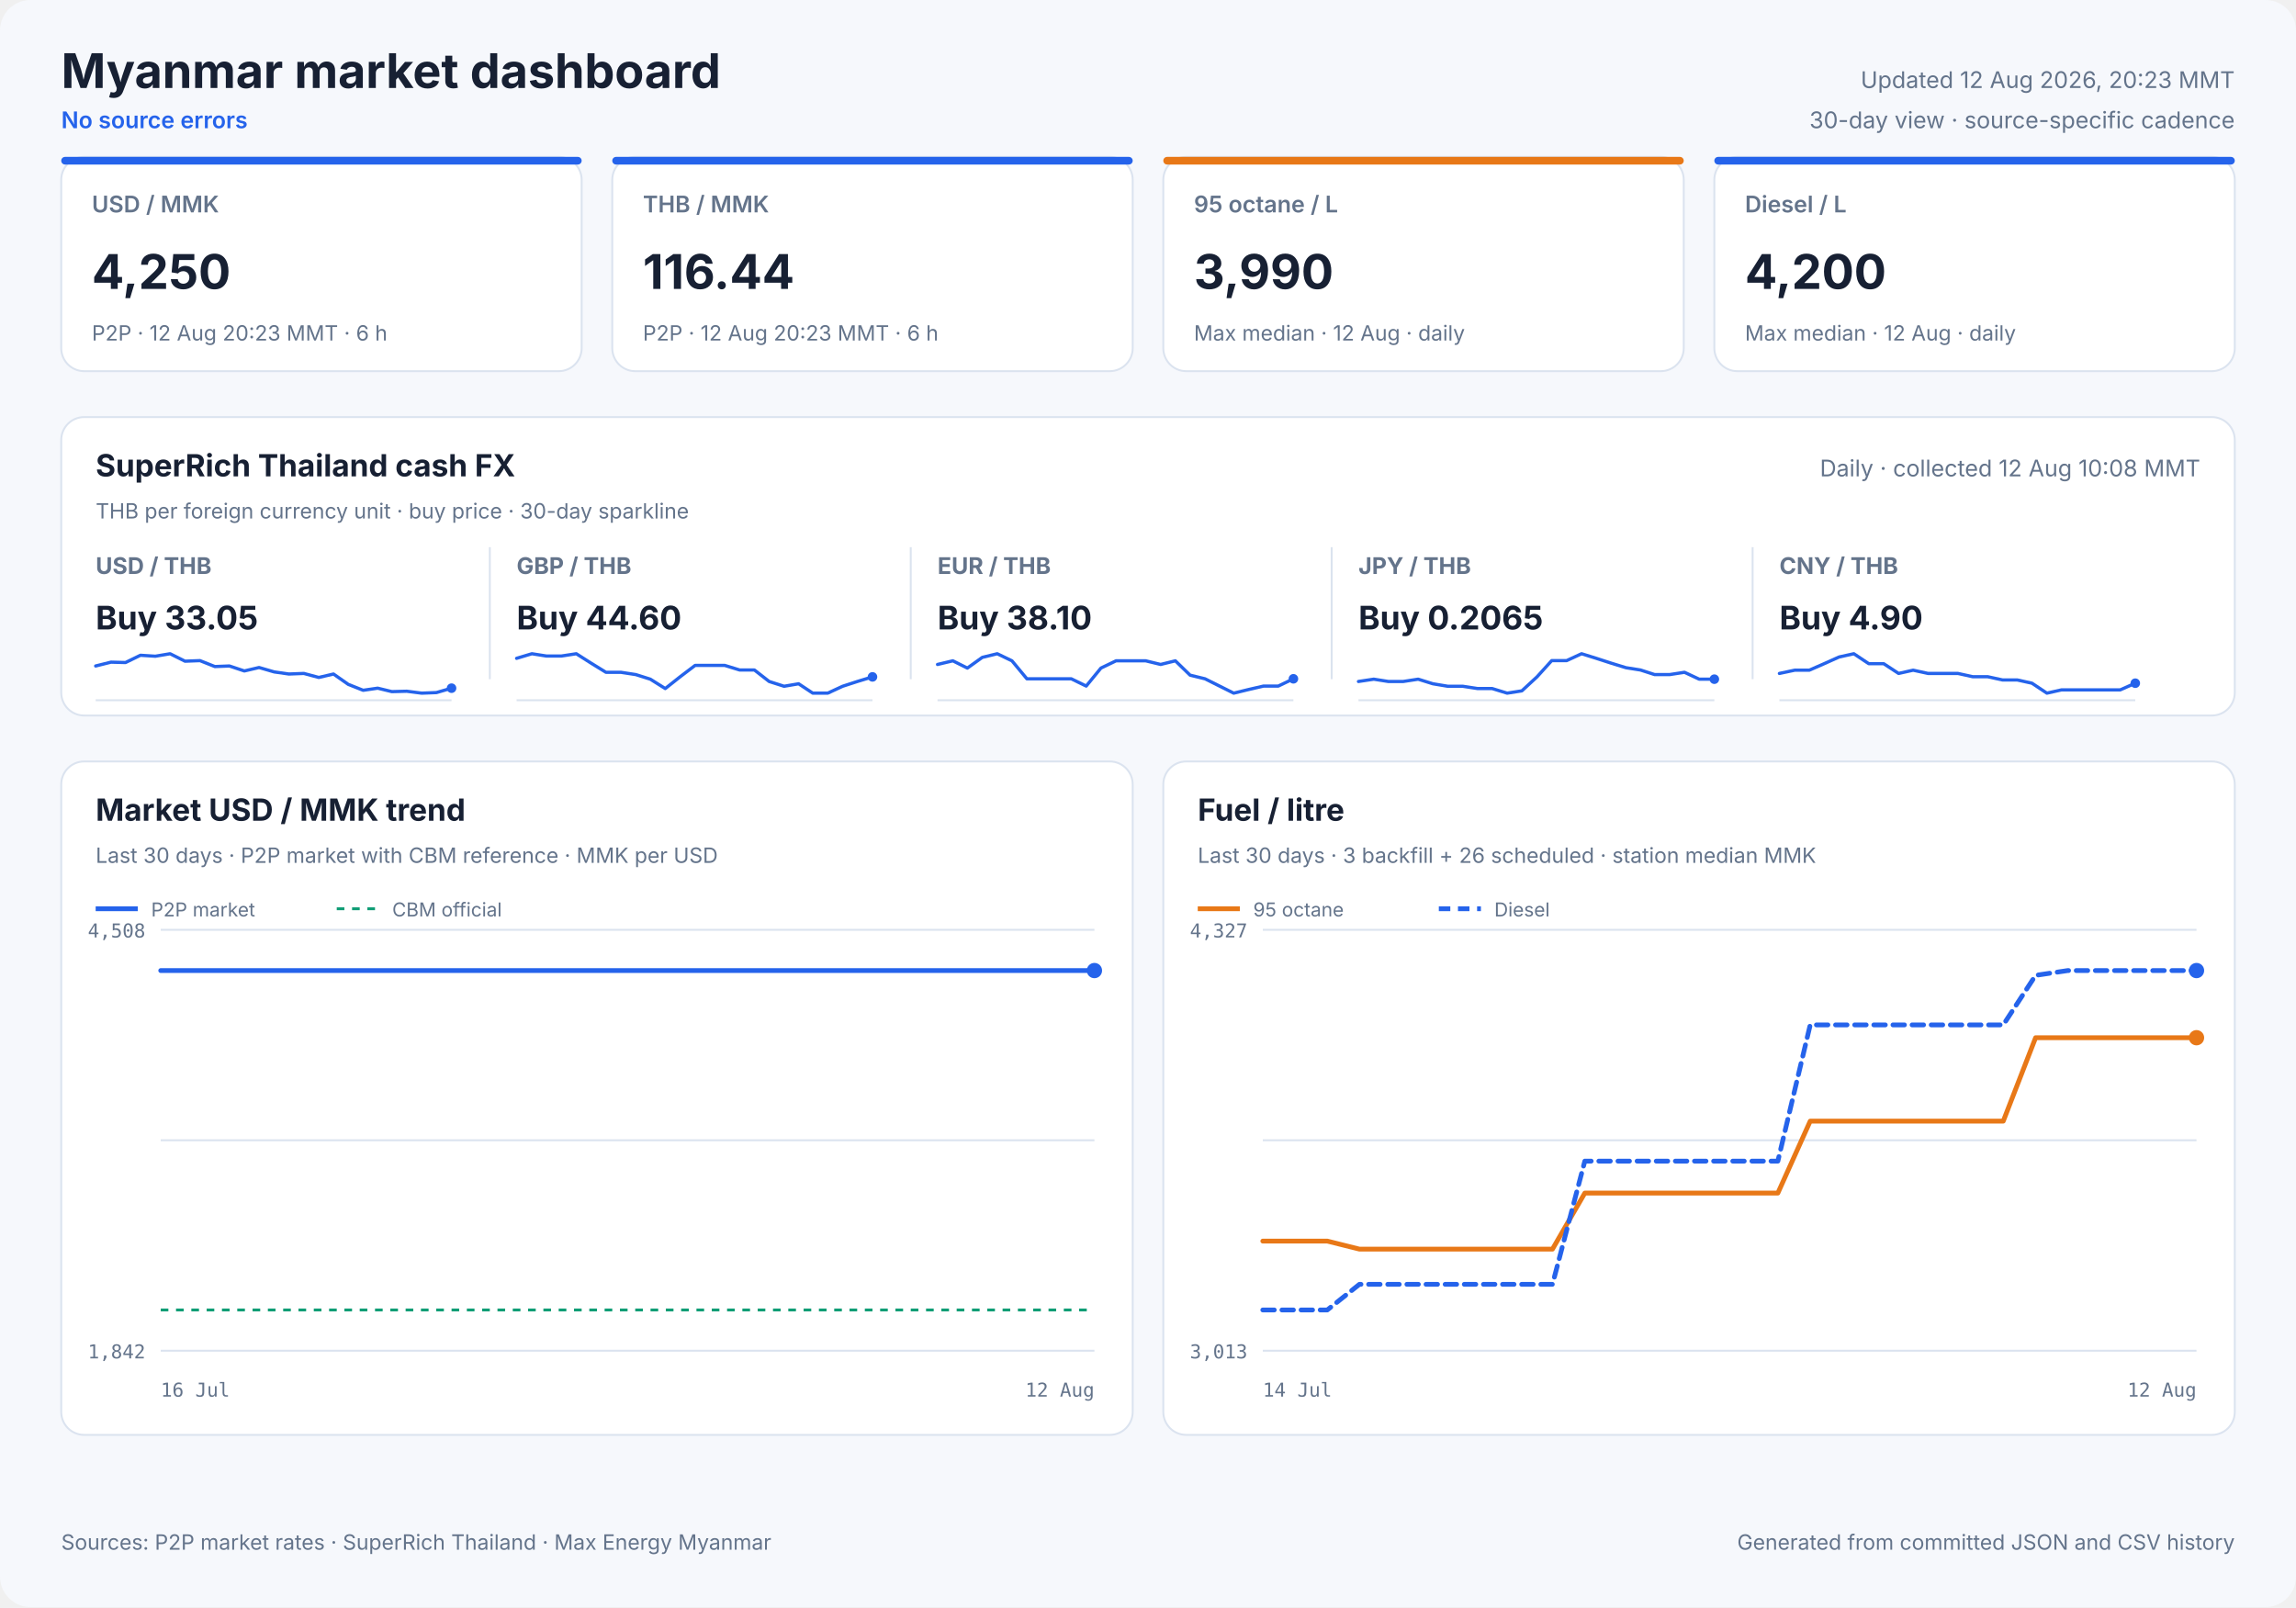
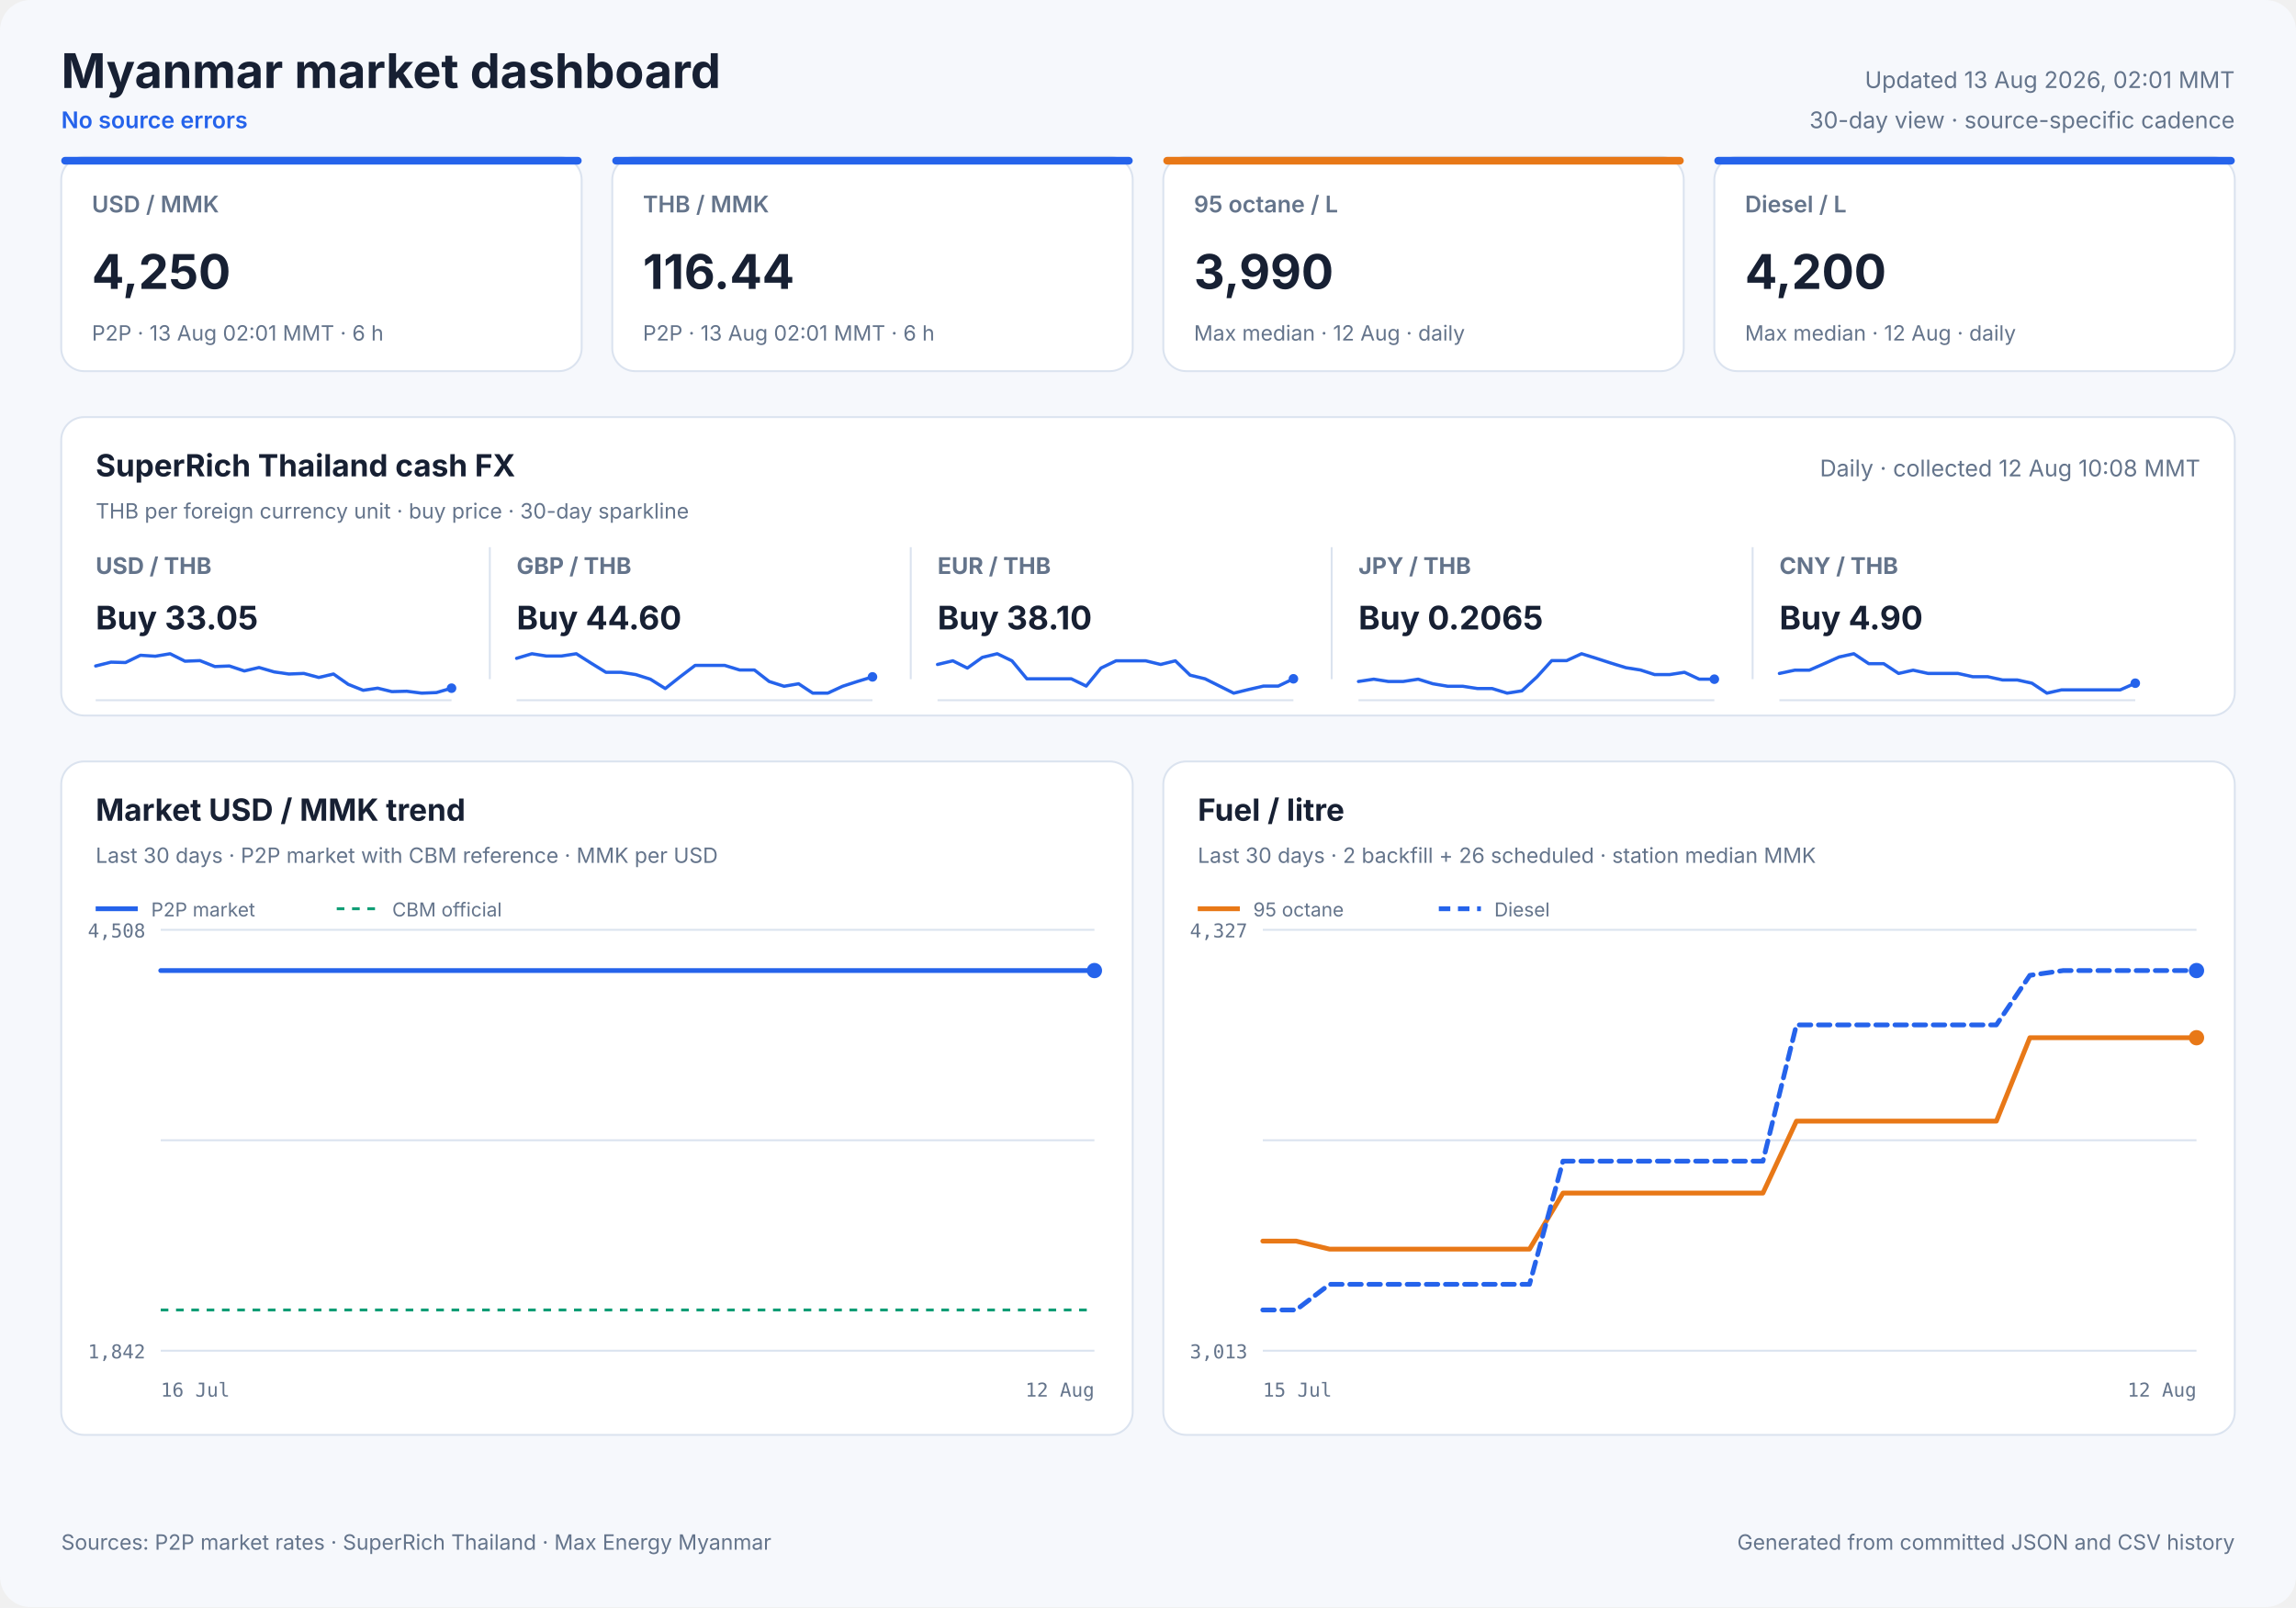
<svg xmlns="http://www.w3.org/2000/svg" width="1200" height="840" viewBox="0 0 1200 840" role="img">
  <style>
            text { font-family: Inter, ui-sans-serif, system-ui, -apple-system, sans-serif; fill: #172033; }
            .panel { fill: #ffffff; stroke: #dbe3ef; stroke-width: 1; }
            .title { font-size: 25px; font-weight: 700; }
            .freshness { font-size: 12px; fill: #64748b; }
            .status { font-size: 12px; fill: #2563eb; font-weight: 600; }
            .card-label { font-size: 12px; fill: #64748b; font-weight: 600; }
            .card-value { font-size: 25px; font-weight: 700; }
            .card-note { font-size: 11px; fill: #64748b; }
            .cash-pair { font-size: 12px; fill: #64748b; font-weight: 650; }
            .cash-value { font-size: 17px; font-weight: 700; }
            .cash-note { font-size: 11px; fill: #64748b; }
            .sparkline { stroke: #2563eb; stroke-width: 1.7; stroke-linecap: round; stroke-linejoin: round; }
            .sparkline-dot { fill: #2563eb; }
            .sparkline-baseline { stroke: #dbe3ef; stroke-width: 1; }
            .cash-sparkline-empty { font-size: 12px; fill: #94a3b8; }
            .panel-title { font-size: 16px; font-weight: 700; }
            .panel-subtitle { font-size: 11px; fill: #64748b; }
            .empty-title { font-size: 16px; font-weight: 650; fill: #64748b; }
            .empty-note { font-size: 12px; fill: #94a3b8; }
            .axis { font-size: 10px; fill: #64748b; font-family: ui-monospace, SFMono-Regular, monospace; }
            .legend { font-size: 10px; fill: #64748b; }
            .grid { stroke: #dbe3ef; stroke-width: 1; }
            .footer { font-size: 11px; fill: #64748b; }
        </style>
  <rect width="1200" height="840" rx="16" fill="#f6f8fc" />
  <text x="32" y="46" class="title" text-anchor="start">Myanmar market dashboard</text>
  <text x="32" y="67" class="status" text-anchor="start">No source errors</text>
-   <text x="1168" y="46" class="freshness" text-anchor="end">Updated 12 Aug 2026, 20:23 MMT</text>
+   <text x="1168" y="46" class="freshness" text-anchor="end">Updated 13 Aug 2026, 02:01 MMT</text>
  <text x="1168" y="67" class="freshness" text-anchor="end">30-day view · source-specific cadence</text>
  <rect x="32" y="82" width="272" height="112" rx="12" class="panel" />
  <rect x="32" y="82" width="272" height="4" rx="2" fill="#2563eb" />
  <text x="48" y="111" class="card-label" text-anchor="start">USD / MMK</text>
  <text x="48" y="151" class="card-value" text-anchor="start">4,250</text>
-   <text x="48" y="178" class="card-note" text-anchor="start">P2P · 12 Aug 20:23 MMT · 6 h</text>
+   <text x="48" y="178" class="card-note" text-anchor="start">P2P · 13 Aug 02:01 MMT · 6 h</text>
  <rect x="320" y="82" width="272" height="112" rx="12" class="panel" />
  <rect x="320" y="82" width="272" height="4" rx="2" fill="#2563eb" />
  <text x="336" y="111" class="card-label" text-anchor="start">THB / MMK</text>
  <text x="336" y="151" class="card-value" text-anchor="start">116.44</text>
-   <text x="336" y="178" class="card-note" text-anchor="start">P2P · 12 Aug 20:23 MMT · 6 h</text>
+   <text x="336" y="178" class="card-note" text-anchor="start">P2P · 13 Aug 02:01 MMT · 6 h</text>
  <rect x="608" y="82" width="272" height="112" rx="12" class="panel" />
  <rect x="608" y="82" width="272" height="4" rx="2" fill="#e87817" />
  <text x="624" y="111" class="card-label" text-anchor="start">95 octane / L</text>
  <text x="624" y="151" class="card-value" text-anchor="start">3,990</text>
  <text x="624" y="178" class="card-note" text-anchor="start">Max median · 12 Aug · daily</text>
  <rect x="896" y="82" width="272" height="112" rx="12" class="panel" />
  <rect x="896" y="82" width="272" height="4" rx="2" fill="#2563eb" />
  <text x="912" y="111" class="card-label" text-anchor="start">Diesel / L</text>
  <text x="912" y="151" class="card-value" text-anchor="start">4,200</text>
  <text x="912" y="178" class="card-note" text-anchor="start">Max median · 12 Aug · daily</text>
  <rect x="32" y="218" width="1136" height="156" rx="12" class="panel" />
  <text x="50" y="249" class="panel-title" text-anchor="start">SuperRich Thailand cash FX</text>
  <text x="50" y="271" class="panel-subtitle" text-anchor="start">THB per foreign currency unit · buy price · 30-day sparkline</text>
  <text x="1150" y="249" class="freshness" text-anchor="end">Daily · collected 12 Aug 10:08 MMT</text>
  <text x="50" y="300" class="cash-pair" text-anchor="start">USD / THB</text>
  <text x="50" y="329" class="cash-value" text-anchor="start">Buy 33.05</text>
  <line x1="50" y1="366.0" x2="236" y2="366.0" class="sparkline-baseline" />
  <polyline points="50.0,348.1 58.0,346.1 65.6,346.3 73.4,342.5 81.2,343.0 88.9,341.7 96.7,345.6 104.5,345.3 112.3,348.4 119.9,348.1 127.7,350.7 135.4,348.9 143.3,351.2 151.0,352.3 158.8,352.0 166.6,354.1 174.3,352.3 182.0,357.7 189.8,360.8 197.4,359.7 204.8,361.5 212.6,361.3 220.4,362.3 228.1,362.0 236.0,359.7" fill="none" class="sparkline" />
  <circle cx="236.0" cy="359.7" r="2.5" class="sparkline-dot" />
  <line x1="256" y1="286" x2="256" y2="355" class="grid" />
  <text x="270" y="300" class="cash-pair" text-anchor="start">GBP / THB</text>
  <text x="270" y="329" class="cash-value" text-anchor="start">Buy 44.60</text>
  <line x1="270" y1="366.0" x2="456" y2="366.0" class="sparkline-baseline" />
  <polyline points="270.0,344.1 278.0,341.7 285.6,342.9 293.4,342.9 301.2,341.7 308.9,346.6 316.7,351.4 324.5,351.4 332.3,352.6 339.9,355.0 347.7,359.9 355.4,353.8 363.3,347.8 371.0,347.8 378.8,347.8 386.6,350.2 394.3,350.2 402.0,356.2 409.8,358.7 417.4,357.4 424.8,362.3 432.6,362.3 440.4,358.7 448.1,356.2 456.0,353.8" fill="none" class="sparkline" />
  <circle cx="456.0" cy="353.8" r="2.5" class="sparkline-dot" />
  <line x1="476" y1="286" x2="476" y2="355" class="grid" />
  <text x="490" y="300" class="cash-pair" text-anchor="start">EUR / THB</text>
  <text x="490" y="329" class="cash-value" text-anchor="start">Buy 38.10</text>
  <line x1="490" y1="366.0" x2="676" y2="366.0" class="sparkline-baseline" />
  <polyline points="490.0,347.3 498.0,345.4 505.6,349.2 513.4,343.6 521.2,341.7 528.9,345.4 536.7,354.8 544.5,354.8 552.3,354.8 559.9,354.8 567.7,358.6 575.4,349.2 583.3,345.4 591.0,345.4 598.8,345.4 606.6,347.3 614.3,345.4 622.0,352.9 629.8,354.8 637.4,358.6 644.8,362.3 652.6,360.4 660.4,358.6 668.1,358.6 676.0,354.8" fill="none" class="sparkline" />
  <circle cx="676.0" cy="354.8" r="2.5" class="sparkline-dot" />
  <line x1="696" y1="286" x2="696" y2="355" class="grid" />
  <text x="710" y="300" class="cash-pair" text-anchor="start">JPY / THB</text>
  <text x="710" y="329" class="cash-value" text-anchor="start">Buy 0.2065</text>
  <line x1="710" y1="366.0" x2="896" y2="366.0" class="sparkline-baseline" />
  <polyline points="710.0,356.2 718.0,355.0 725.6,356.2 733.4,356.2 741.2,355.0 748.9,357.4 756.7,358.7 764.5,358.7 772.3,359.9 779.9,359.9 787.7,362.3 795.4,361.1 803.3,353.8 811.0,345.3 818.8,345.3 826.6,341.7 834.3,344.1 842.0,346.6 849.8,349.0 857.4,350.2 864.8,352.6 872.6,352.6 880.4,351.4 888.1,355.0 896.0,355.0" fill="none" class="sparkline" />
  <circle cx="896.0" cy="355.0" r="2.5" class="sparkline-dot" />
  <line x1="916" y1="286" x2="916" y2="355" class="grid" />
  <text x="930" y="300" class="cash-pair" text-anchor="start">CNY / THB</text>
  <text x="930" y="329" class="cash-value" text-anchor="start">Buy 4.90</text>
  <line x1="930" y1="366.0" x2="1116" y2="366.0" class="sparkline-baseline" />
  <polyline points="930.0,352.0 938.0,350.3 945.6,350.3 953.4,346.9 961.2,343.4 968.9,341.7 976.7,346.9 984.5,346.9 992.3,352.0 999.9,350.3 1007.7,352.0 1015.4,352.0 1023.3,352.0 1031.0,353.7 1038.8,353.7 1046.6,355.4 1054.3,355.4 1062.0,357.1 1069.8,362.3 1077.4,360.6 1084.8,360.6 1092.6,360.6 1100.4,360.6 1108.1,360.6 1116.0,357.1" fill="none" class="sparkline" />
  <circle cx="1116.0" cy="357.1" r="2.5" class="sparkline-dot" />
  <rect x="32" y="398" width="560" height="352" rx="12" class="panel" />
  <text x="50" y="429" class="panel-title" text-anchor="start">Market USD / MMK trend</text>
  <text x="50" y="451" class="panel-subtitle" text-anchor="start">Last 30 days · P2P market with CBM reference · MMK per USD</text>
  <line x1="84" y1="486.0" x2="572" y2="486.0" class="grid" />
  <line x1="84" y1="596.0" x2="572" y2="596.0" class="grid" />
  <line x1="84" y1="706.0" x2="572" y2="706.0" class="grid" />
  <text x="76" y="490" class="axis" text-anchor="end">4,508</text>
  <text x="76" y="710" class="axis" text-anchor="end">1,842</text>
  <text x="84" y="730" class="axis" text-anchor="start">16 Jul</text>
  <text x="572" y="730" class="axis" text-anchor="end">12 Aug</text>
  <line x1="84" y1="684.7" x2="572" y2="684.7" stroke="#0f9d75" stroke-width="1.5" stroke-dasharray="4 4" />
-   <polyline points="84.0,507.3 426.8,507.3 430.8,507.3 436.6,507.3 440.8,507.3 444.9,507.3 449.0,507.3 454.9,507.3 459.1,507.3 463.2,507.3 470.5,507.3 472.8,507.3 476.2,507.3 480.7,507.3 485.0,507.3 490.3,507.3 494.1,507.3 498.6,507.3 503.0,507.3 508.7,507.3 512.4,507.3 516.9,507.3 521.3,507.3 527.0,507.3 531.2,507.3 535.5,507.3 539.7,507.3 545.1,507.3 549.1,507.3 553.7,507.3 563.7,507.3 567.5,507.3 572.0,507.3" fill="none" stroke="#2563eb" stroke-width="2.5" stroke-linecap="round" stroke-linejoin="round" />
+   <polyline points="84.0,507.3 423.8,507.3 427.8,507.3 433.5,507.3 437.7,507.3 441.8,507.3 445.8,507.3 451.7,507.3 455.8,507.3 459.9,507.3 467.1,507.3 469.4,507.3 472.8,507.3 477.2,507.3 481.5,507.3 486.8,507.3 490.6,507.3 495.0,507.3 499.3,507.3 505.0,507.3 508.7,507.3 513.2,507.3 517.5,507.3 523.1,507.3 527.3,507.3 531.6,507.3 535.8,507.3 541.1,507.3 545.0,507.3 549.6,507.3 559.6,507.3 563.3,507.3 567.8,507.3 572.0,507.3" fill="none" stroke="#2563eb" stroke-width="2.5" stroke-linecap="round" stroke-linejoin="round" />
  <circle cx="572.0" cy="507.3" r="4" fill="#2563eb" />
  <line x1="50" y1="475" x2="72" y2="475" stroke="#2563eb" stroke-width="2.5" />
  <text x="79" y="479" class="legend" text-anchor="start">P2P market</text>
  <line x1="176" y1="475" x2="198" y2="475" stroke="#0f9d75" stroke-width="1.5" stroke-dasharray="4 4" />
  <text x="205" y="479" class="legend" text-anchor="start">CBM official</text>
  <rect x="608" y="398" width="560" height="352" rx="12" class="panel" />
  <text x="626" y="429" class="panel-title" text-anchor="start">Fuel / litre</text>
-   <text x="626" y="451" class="panel-subtitle" text-anchor="start">Last 30 days · 3 backfill + 26 scheduled · station median MMK</text>
+   <text x="626" y="451" class="panel-subtitle" text-anchor="start">Last 30 days · 2 backfill + 26 scheduled · station median MMK</text>
  <line x1="660" y1="486.0" x2="1148" y2="486.0" class="grid" />
  <line x1="660" y1="596.0" x2="1148" y2="596.0" class="grid" />
  <line x1="660" y1="706.0" x2="1148" y2="706.0" class="grid" />
  <text x="652" y="490" class="axis" text-anchor="end">4,327</text>
  <text x="652" y="710" class="axis" text-anchor="end">3,013</text>
-   <text x="660" y="730" class="axis" text-anchor="start">14 Jul</text>
+   <text x="660" y="730" class="axis" text-anchor="start">15 Jul</text>
  <text x="1148" y="730" class="axis" text-anchor="end">12 Aug</text>
-   <polyline points="660.0,648.7 676.8,648.7 693.7,648.7 710.5,652.9 727.3,652.9 761.0,652.9 777.8,652.9 794.6,652.9 811.4,652.9 828.3,623.6 845.1,623.6 861.9,623.6 878.8,623.6 895.6,623.6 912.4,623.6 929.2,623.6 946.1,586.0 962.9,586.0 979.7,586.0 996.6,586.0 1013.4,586.0 1030.2,586.0 1047.0,586.0 1063.9,542.4 1080.7,542.4 1097.5,542.4 1114.3,542.4 1131.2,542.4 1148.0,542.4" fill="none" stroke="#e87817" stroke-width="2.5" stroke-linecap="round" stroke-linejoin="round" />
+   <polyline points="660.0,648.7 677.4,648.7 694.9,652.9 712.3,652.9 747.1,652.9 764.6,652.9 782.0,652.9 799.4,652.9 816.9,623.6 834.3,623.6 851.7,623.6 869.1,623.6 886.6,623.6 904.0,623.6 921.4,623.6 938.9,586.0 956.3,586.0 973.7,586.0 991.1,586.0 1008.6,586.0 1026.0,586.0 1043.4,586.0 1060.9,542.4 1078.3,542.4 1095.7,542.4 1113.1,542.4 1130.6,542.4 1148.0,542.4" fill="none" stroke="#e87817" stroke-width="2.5" stroke-linecap="round" stroke-linejoin="round" />
  <circle cx="1148.0" cy="542.4" r="4" fill="#e87817" />
  <line x1="626" y1="475" x2="648" y2="475" stroke="#e87817" stroke-width="2.5" />
  <text x="655" y="479" class="legend" text-anchor="start">95 octane</text>
-   <polyline points="660.0,684.7 676.8,684.7 693.7,684.7 710.5,671.3 727.3,671.3 761.0,671.3 777.8,671.3 794.6,671.3 811.4,671.3 828.3,606.9 845.1,606.9 861.9,606.9 878.8,606.9 895.6,606.9 912.4,606.9 929.2,606.9 946.1,535.7 962.9,535.7 979.7,535.7 996.6,535.7 1013.4,535.7 1030.2,535.7 1047.0,535.7 1063.9,509.8 1080.7,507.3 1097.5,507.3 1114.3,507.3 1131.2,507.3 1148.0,507.3" fill="none" stroke="#2563eb" stroke-width="2.5" stroke-linecap="round" stroke-linejoin="round" stroke-dasharray="6 4" />
+   <polyline points="660.0,684.7 677.4,684.7 694.9,671.3 712.3,671.3 747.1,671.3 764.6,671.3 782.0,671.3 799.4,671.3 816.9,606.9 834.3,606.9 851.7,606.9 869.1,606.9 886.6,606.9 904.0,606.9 921.4,606.9 938.9,535.7 956.3,535.7 973.7,535.7 991.1,535.7 1008.6,535.7 1026.0,535.7 1043.4,535.7 1060.9,509.8 1078.3,507.3 1095.7,507.3 1113.1,507.3 1130.6,507.3 1148.0,507.3" fill="none" stroke="#2563eb" stroke-width="2.5" stroke-linecap="round" stroke-linejoin="round" stroke-dasharray="6 4" />
  <circle cx="1148.0" cy="507.3" r="4" fill="#2563eb" />
  <line x1="752" y1="475" x2="774" y2="475" stroke="#2563eb" stroke-width="2.5" stroke-dasharray="6 4" />
  <text x="781" y="479" class="legend" text-anchor="start">Diesel</text>
  <text x="32" y="810" class="footer" text-anchor="start">Sources: P2P market rates · SuperRich Thailand · Max Energy Myanmar</text>
  <text x="1168" y="810" class="footer" text-anchor="end">Generated from committed JSON and CSV history</text>
</svg>
